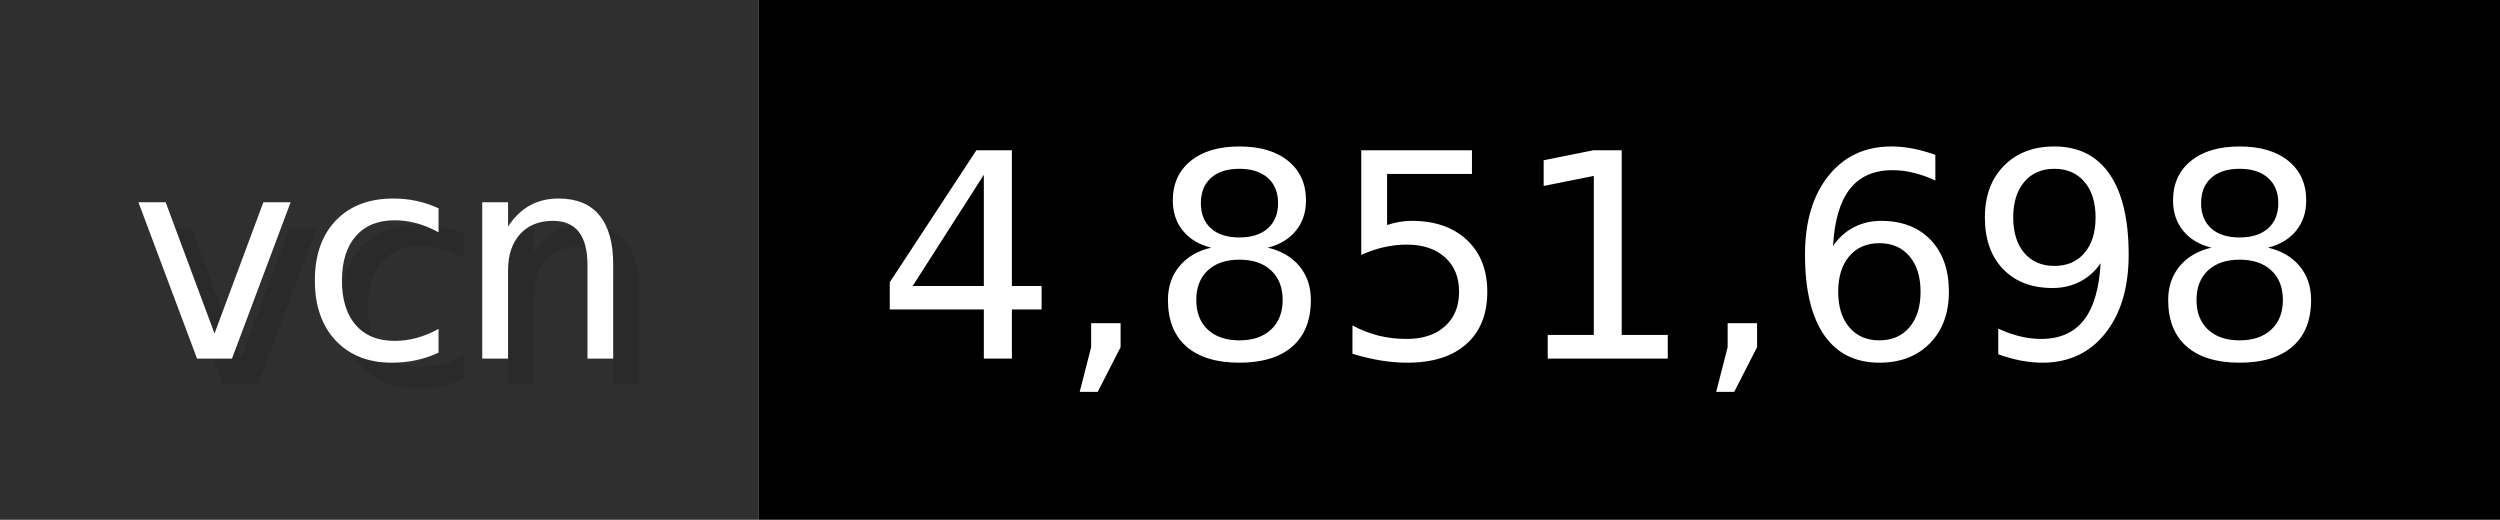
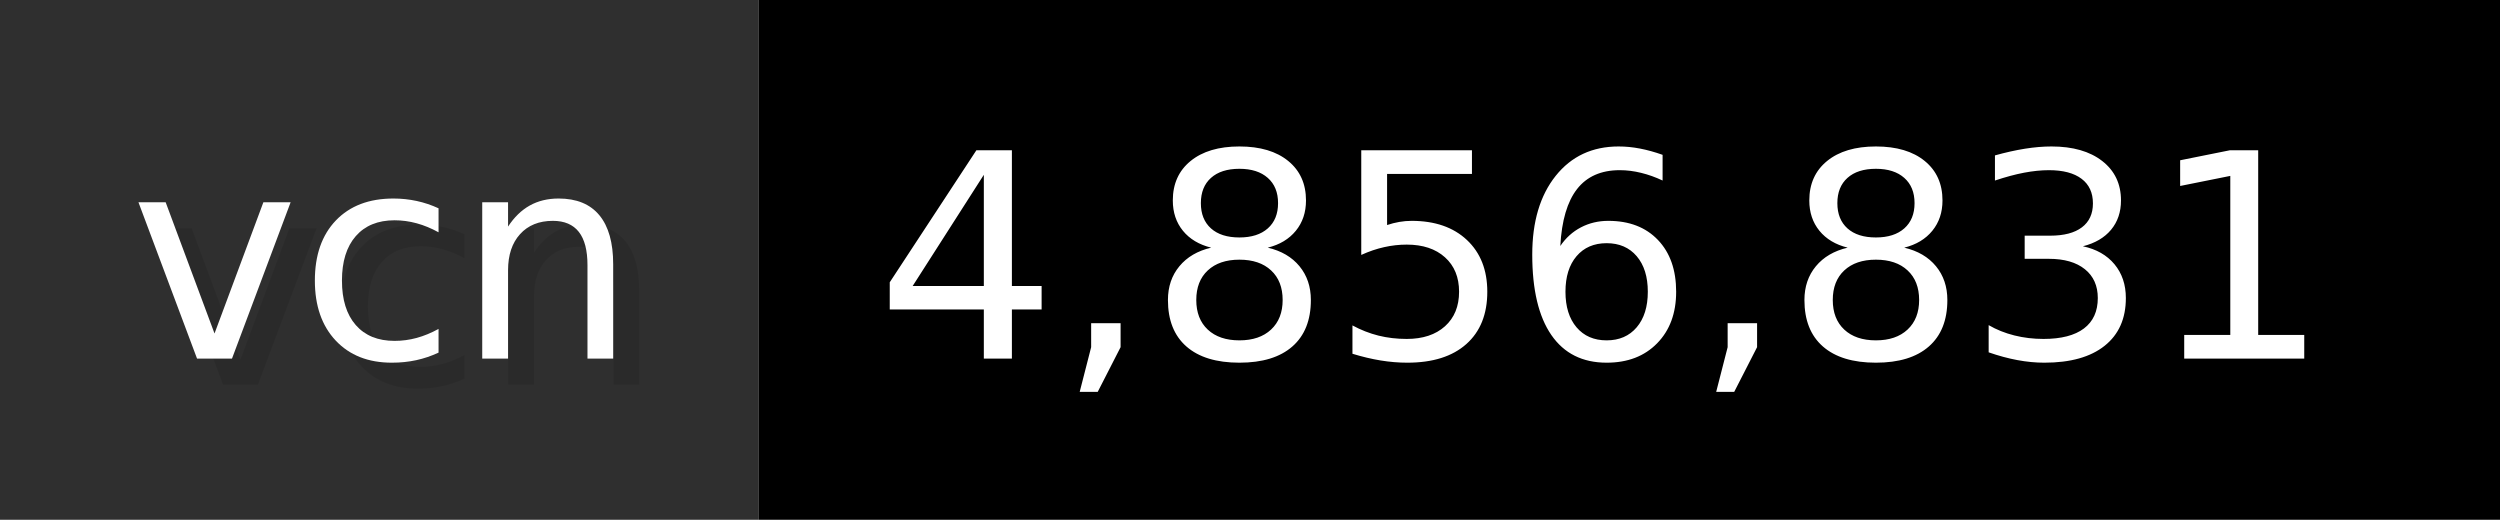
- <svg xmlns="http://www.w3.org/2000/svg" width="96.2" height="20" viewBox="0 0 962 200" role="img" aria-label="vcn: 4,851,698">
+ <svg xmlns="http://www.w3.org/2000/svg" width="96.2" height="20" viewBox="0 0 962 200" role="img" aria-label="vcn: 4,856,831">
  <g>
    <rect fill="#2F2F2F" width="292" height="200" />
    <rect fill="#" x="292" width="670" height="200" />
  </g>
  <g aria-hidden="true" fill="#fff" text-anchor="start" font-family="Verdana,DejaVu Sans,sans-serif" font-size="110">
    <text x="60" y="148" textLength="192" fill="#000" opacity="0.1">vcn</text>
    <text x="50" y="138" textLength="192">vcn</text>
-     <text x="347" y="148" textLength="570" fill="#000" opacity="0.1">4,851,698</text>
-     <text x="337" y="138" textLength="570">4,851,698</text>
+     <text x="347" y="148" textLength="570" fill="#000" opacity="0.1">4,856,831</text>
+     <text x="337" y="138" textLength="570">4,856,831</text>
  </g>
</svg>
